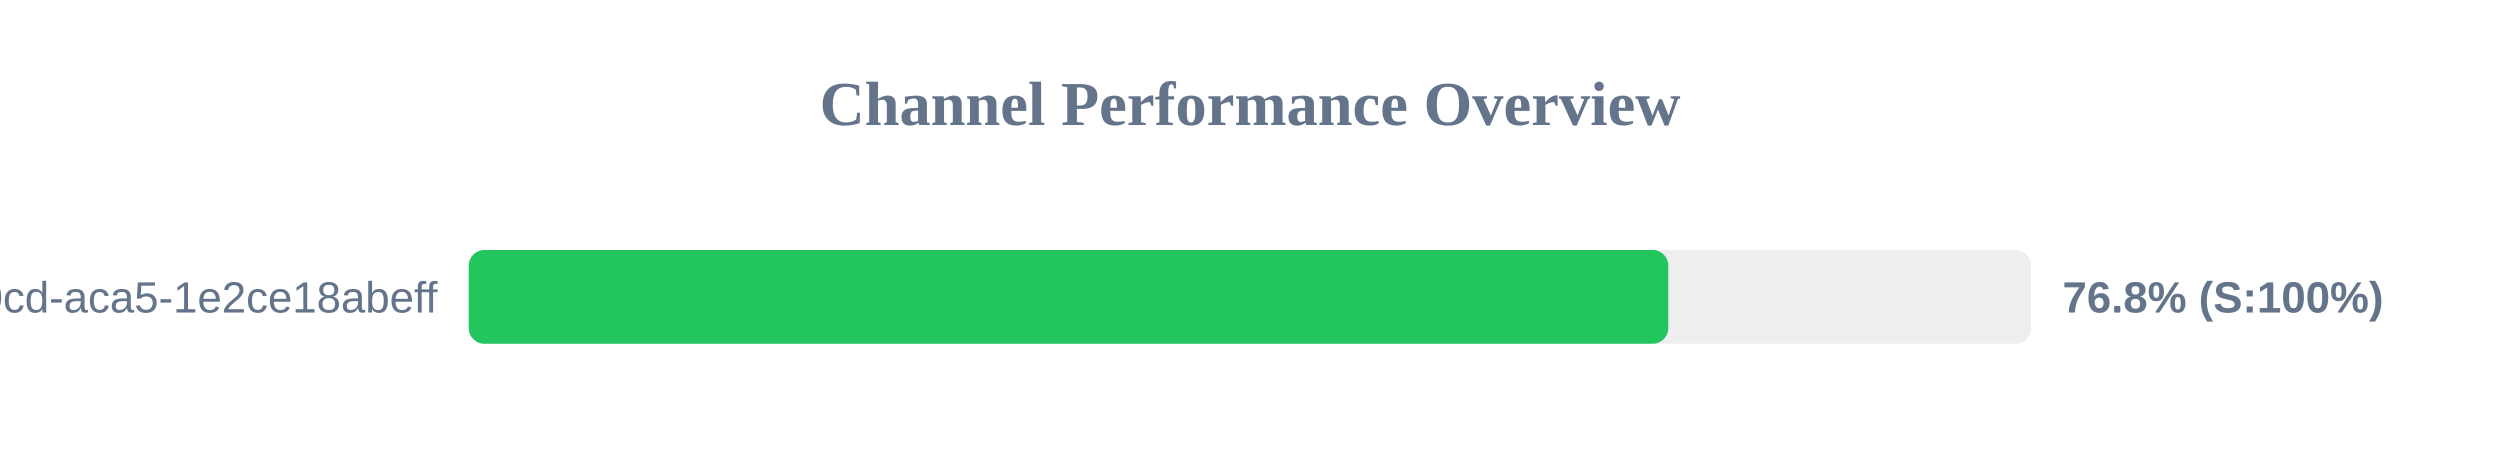
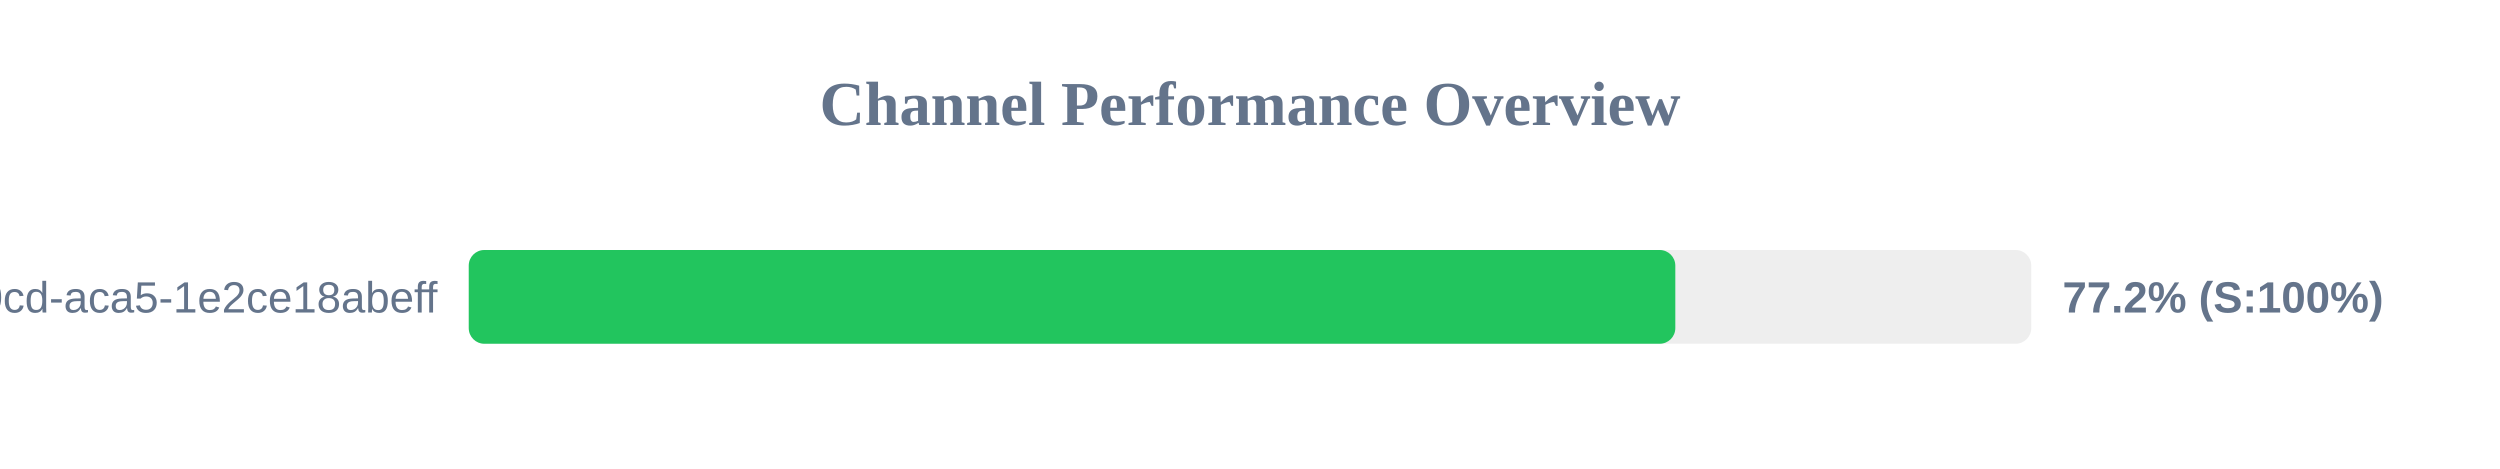
<svg xmlns="http://www.w3.org/2000/svg" width="800" height="150" version="1.1">
  <style>
        .row { font: 14px Arial; fill: #64748b; }
        .score { font: bold 14px Arial; fill: #64748b; }
    </style>
  <text x="400" y="40" text-anchor="middle" font-size="20px" font-weight="bold" fill="#64748b">Channel Performance Overview</text>
  <rect x="150" y="80" width="500" height="30" fill="#eee" rx="5" />
-   <rect x="150" y="80" width="383.85" height="30" fill="#22c55e" rx="5" />
+   <rect x="150" y="80" width="386.1" height="30" fill="#22c55e" rx="5" />
  <text x="140" y="100" text-anchor="end" class="row">?uuid=ebbeef45-0fd8-40cd-aca5-1e2ce18abeff</text>
-   <text x="660" y="100" text-anchor="start" class="score">76.8% (S:100%)</text>
+   <text x="660" y="100" text-anchor="start" class="score">77.2% (S:100%)</text>
</svg>
